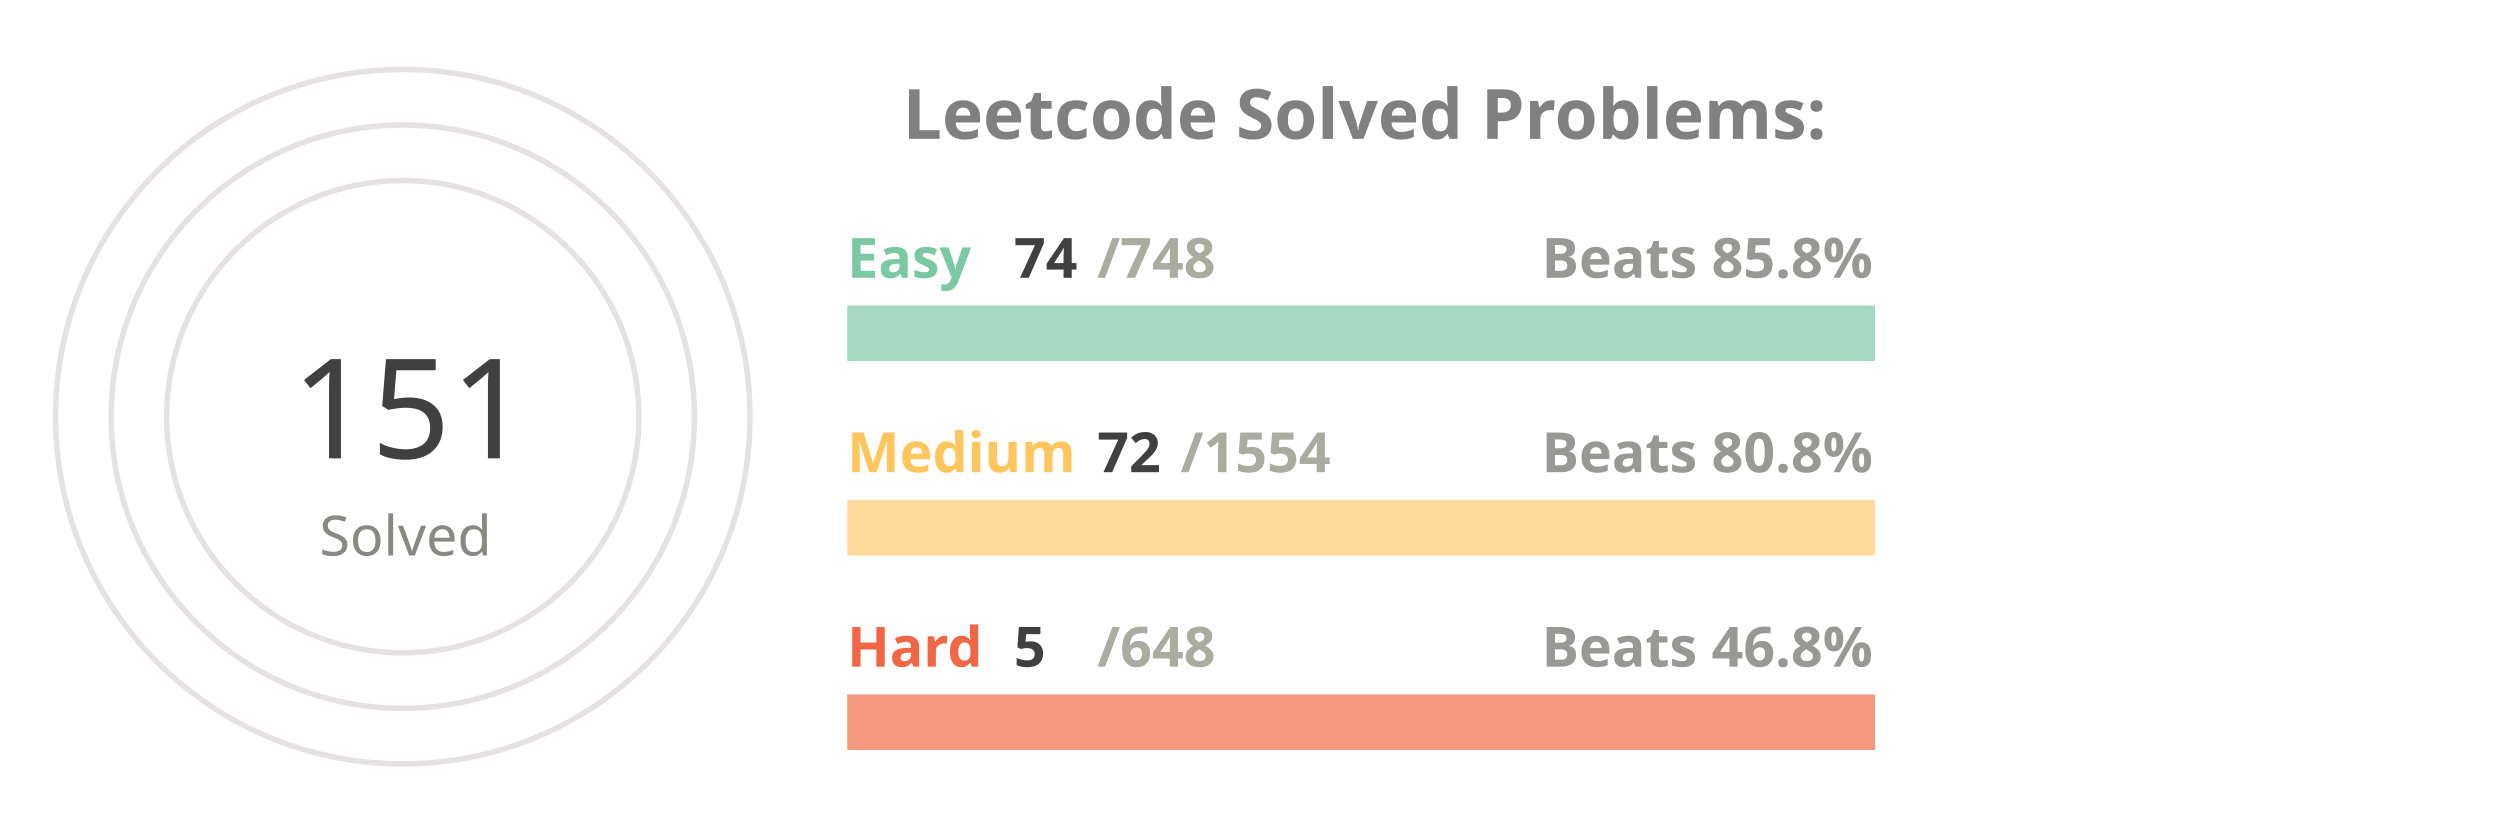
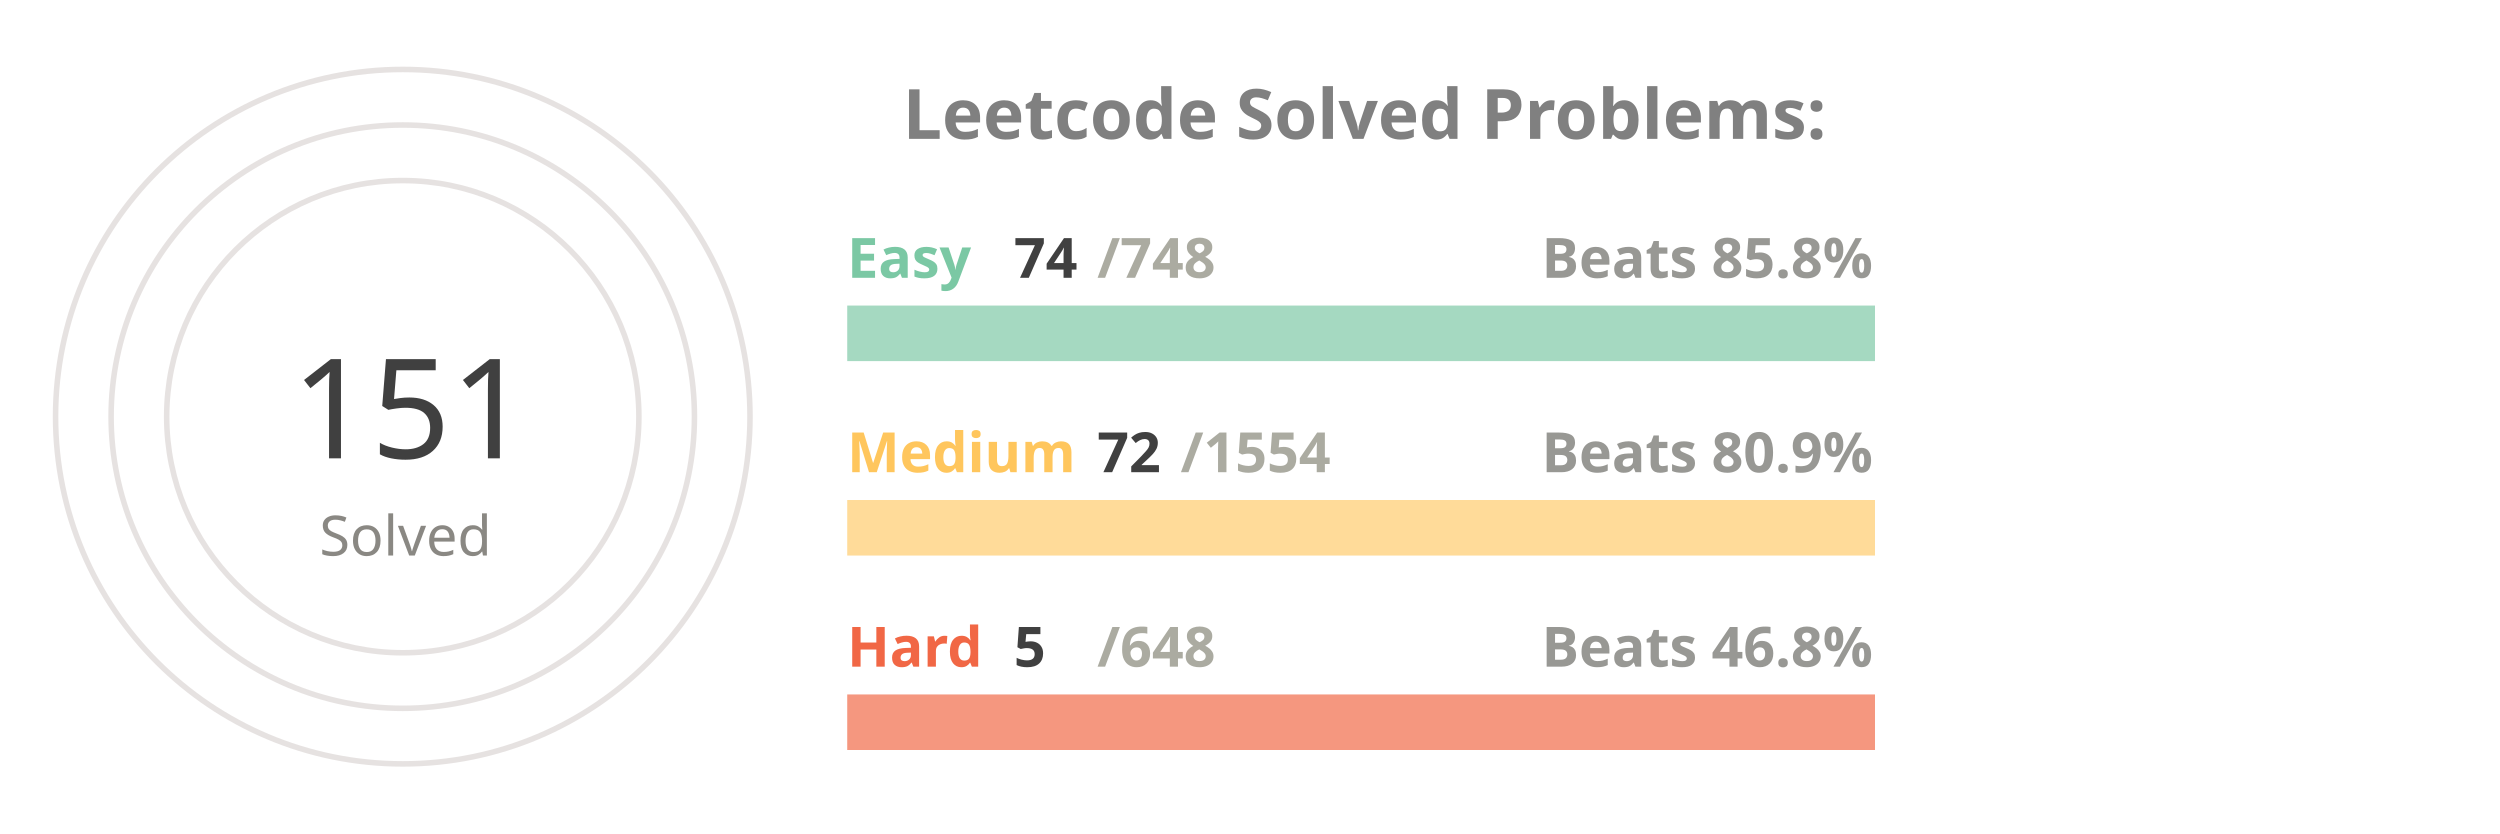
<svg xmlns="http://www.w3.org/2000/svg" viewBox="0 0 650 300" height="200px" width="600px">
  <style>
.label {
	font: bold 25px sans-serif;
	color: #404040;
	-webkit-text-stroke: 1px white;
  }
.name {
	font: bold 20px sans-serif;
	color: #404040;
  }

.line {
	stroke-dasharray: 1000;
	stroke-dashoffset: 1000;
	animation: dash 3.5s ease-in-out forwards;	
	animation-iteration-count: infinite;
	animation-direction: alternate-reverse;
}

.totalSum {
	font: 50px sans-serif;
}

.totalSumLabel {
	font: 20px sans-serif;
}

.path {
	stroke-dasharray: 1000;
	stroke-dashoffset: 1000;
	animation: dash 3.5s ease-in-out forwards;	
	animation-iteration-count: infinite;
	animation-direction: alternate-reverse;
}
  
@keyframes dash {
	to {
		stroke-dashoffset: 0;
	}
}

</style>
  <g stroke="#E6E2E1" fill="none" stroke-width="2">
    <circle cx="20" cy="150" r="125" />
    <circle cx="20" cy="150" r="105" />
    <circle cx="20" cy="150" r="85" />
  </g>
  <g fill="none" stroke-width="20">
    <line x1="180" y1="120" x2="550" y2="120" stroke="#a5d9c1" />
    <line x1="180" y1="190" x2="550" y2="190" stroke="#ffdb99" />
    <line x1="180" y1="260" x2="550" y2="260" stroke="#f5977f" />
  </g>
  <g fill="none" stroke-width="20" class="line">
    <line x1="180" y1="120" x2="216" y2="120" stroke="#7BC8A4" />
    <line x1="180" y1="190" x2="197" y2="190" stroke="#FFC65D" />
    <line x1="180" y1="260" x2="182" y2="260" stroke="#F16745" />
  </g>
  <g fill="none" stroke-width="20" stroke-linecap="round" class="path">
    <path d="M 20 25 A 125 125 45 0 1 86 43" stroke="#7BC8A4" />
    <path d="M 20 45 A 105 105 45 0 1 45 48" stroke="#FFC65D" />
    <path d="M 20 65 A 85 85 45 0 1 20 65" stroke="#F16745" />
  </g>
  <g class="name">
    <text x="180" y="100" fill="#7BC8A4">Easy</text>
    <text x="240" y="100" fill="#404040">74</text>
    <text x="270" y="100" fill="#ABABA1">/748</text>
    <text x="430" y="100" fill="#989894">Beats 85.8%</text>
    <text x="180" y="170" fill="#FFC65D">Medium</text>
    <text x="270" y="170" fill="#404040">72</text>
    <text x="300" y="170" fill="#ABABA1">/1554</text>
-     <text x="430" y="170" fill="#989894">Beats 80.8%</text>
+     <text x="430" y="170" fill="#989894">Beats 80.9%</text>
    <text x="180" y="240" fill="#F16745">Hard</text>
    <text x="240" y="240" fill="#404040">5</text>
    <text x="270" y="240" fill="#ABABA1">/648</text>
    <text x="430" y="240" fill="#989894">Beats 46.8%</text>
  </g>
  <g>
    <text x="-20" y="165" fill="#404040" class="totalSum">151</text>
    <text x="-10" y="200" fill="#8A8883" class="totalSumLabel">Solved</text>
  </g>
  <g class="label">
    <text x="200" y="50" fill="gray">Leetcode Solved Problems:</text>
  </g>
</svg>
